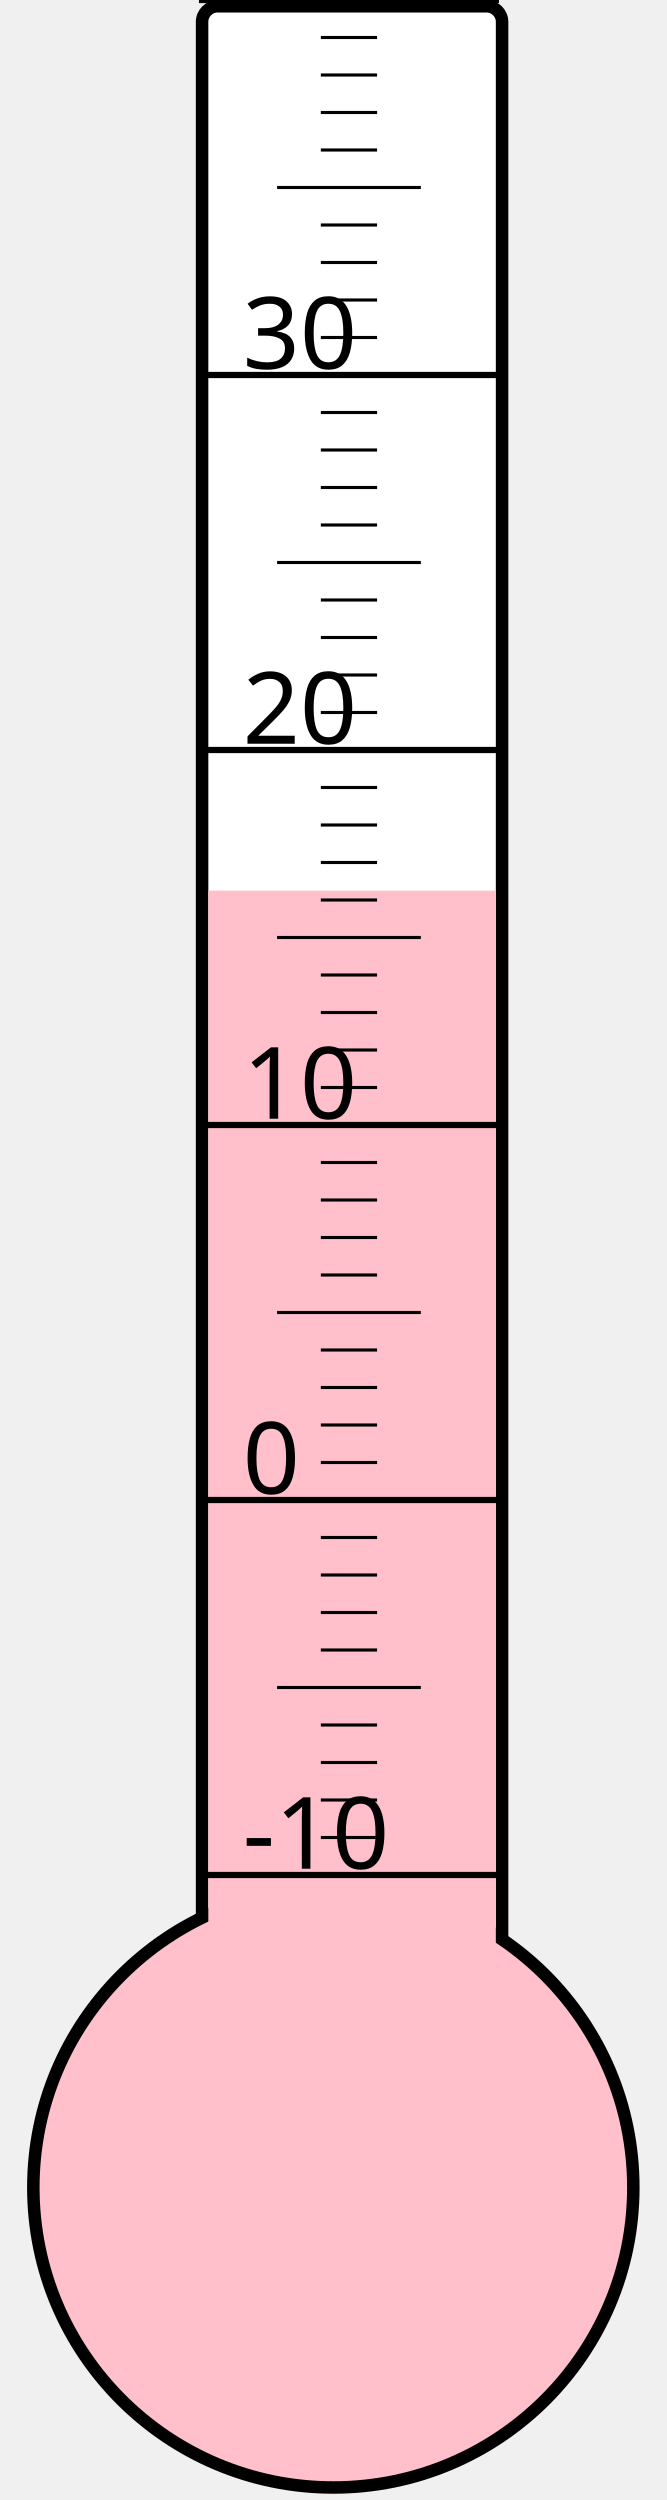
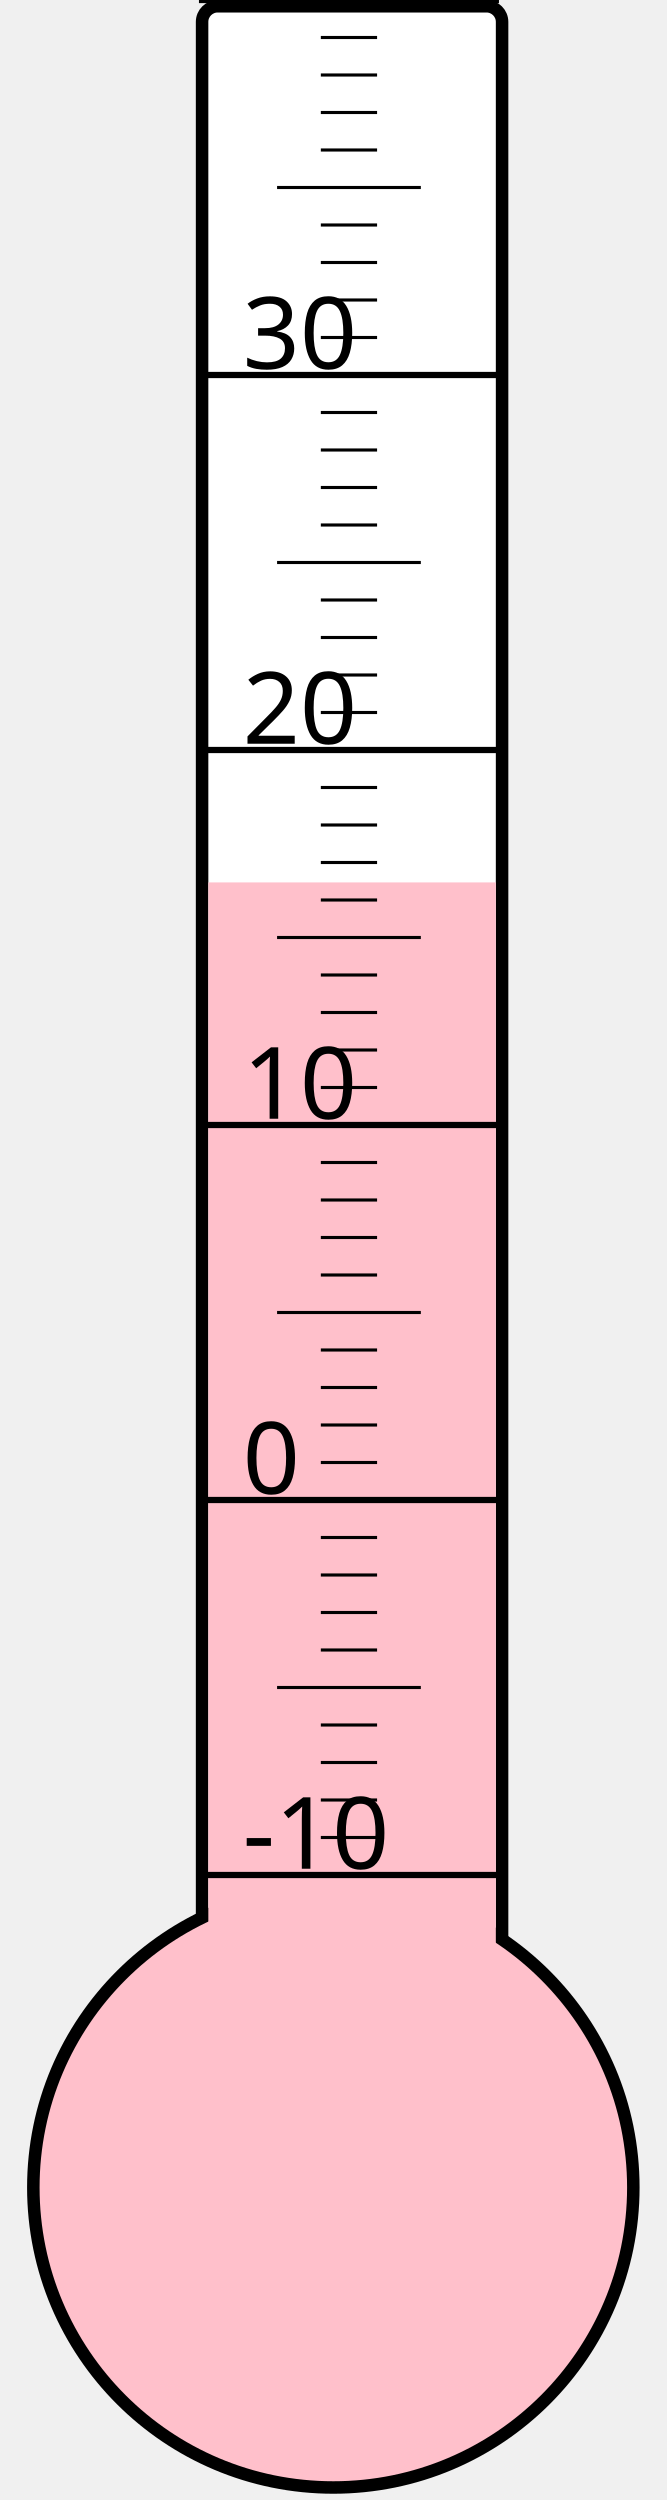
<svg xmlns="http://www.w3.org/2000/svg" width="40px" height="150px" viewBox="0 0 200 800">
  <rect width="200" height="800" x="0" y="0" style="fill: #ffffeb; fill-opacity: 0;" />
  <rect width="96" height="680" x="58" y="2" rx="5" ry="5" style="fill: white; fill-opacity: 1; stroke: black; stroke-width: 4;" />
  <circle cx="100" cy="700" r="96" style="fill: pink; stroke: black; stroke-width: 4;" />
-   <rect width="92" height="415.0" x="60" y="285.0" style="fill: pink; fill-opacity: 1; stroke-width: 0;" />
+   <rect width="92" height="417.625" x="60" y="282.375" style="fill: pink; fill-opacity: 1; stroke-width: 0;" />
  <text x="71" y="598" style="font-family: sans-serif; font-size: 24pt;">-10</text>
  <text x="71" y="478" style="font-family: sans-serif; font-size: 24pt;">0</text>
  <text x="71" y="358" style="font-family: sans-serif; font-size: 24pt;">10</text>
  <text x="71" y="238" style="font-family: sans-serif; font-size: 24pt;">20</text>
  <text x="71" y="118" style="font-family: sans-serif; font-size: 24pt;">30</text>
  <g style="stroke: black;">
    <line x1="57" y1="600" x2="153" y2="600" style="stroke-width: 2;" />
    <line x1="96" y1="588" x2="114" y2="588" style="stroke-width: 1;" />
    <line x1="96" y1="576" x2="114" y2="576" style="stroke-width: 1;" />
    <line x1="96" y1="564" x2="114" y2="564" style="stroke-width: 1;" />
    <line x1="96" y1="552" x2="114" y2="552" style="stroke-width: 1;" />
    <line x1="82" y1="540" x2="128" y2="540" style="stroke-width: 1;" />
    <line x1="96" y1="528" x2="114" y2="528" style="stroke-width: 1;" />
    <line x1="96" y1="516" x2="114" y2="516" style="stroke-width: 1;" />
    <line x1="96" y1="504" x2="114" y2="504" style="stroke-width: 1;" />
    <line x1="96" y1="492" x2="114" y2="492" style="stroke-width: 1;" />
    <line x1="57" y1="480" x2="153" y2="480" style="stroke-width: 2;" />
    <line x1="96" y1="468" x2="114" y2="468" style="stroke-width: 1;" />
    <line x1="96" y1="456" x2="114" y2="456" style="stroke-width: 1;" />
    <line x1="96" y1="444" x2="114" y2="444" style="stroke-width: 1;" />
    <line x1="96" y1="432" x2="114" y2="432" style="stroke-width: 1;" />
    <line x1="82" y1="420" x2="128" y2="420" style="stroke-width: 1;" />
    <line x1="96" y1="408" x2="114" y2="408" style="stroke-width: 1;" />
    <line x1="96" y1="396" x2="114" y2="396" style="stroke-width: 1;" />
    <line x1="96" y1="384" x2="114" y2="384" style="stroke-width: 1;" />
    <line x1="96" y1="372" x2="114" y2="372" style="stroke-width: 1;" />
    <line x1="57" y1="360" x2="153" y2="360" style="stroke-width: 2;" />
    <line x1="96" y1="348" x2="114" y2="348" style="stroke-width: 1;" />
    <line x1="96" y1="336" x2="114" y2="336" style="stroke-width: 1;" />
    <line x1="96" y1="324" x2="114" y2="324" style="stroke-width: 1;" />
    <line x1="96" y1="312" x2="114" y2="312" style="stroke-width: 1;" />
    <line x1="82" y1="300" x2="128" y2="300" style="stroke-width: 1;" />
    <line x1="96" y1="288" x2="114" y2="288" style="stroke-width: 1;" />
    <line x1="96" y1="276" x2="114" y2="276" style="stroke-width: 1;" />
    <line x1="96" y1="264" x2="114" y2="264" style="stroke-width: 1;" />
    <line x1="96" y1="252" x2="114" y2="252" style="stroke-width: 1;" />
    <line x1="57" y1="240" x2="153" y2="240" style="stroke-width: 2;" />
    <line x1="96" y1="228" x2="114" y2="228" style="stroke-width: 1;" />
    <line x1="96" y1="216" x2="114" y2="216" style="stroke-width: 1;" />
    <line x1="96" y1="204" x2="114" y2="204" style="stroke-width: 1;" />
    <line x1="96" y1="192" x2="114" y2="192" style="stroke-width: 1;" />
    <line x1="82" y1="180" x2="128" y2="180" style="stroke-width: 1;" />
    <line x1="96" y1="168" x2="114" y2="168" style="stroke-width: 1;" />
    <line x1="96" y1="156" x2="114" y2="156" style="stroke-width: 1;" />
    <line x1="96" y1="144" x2="114" y2="144" style="stroke-width: 1;" />
    <line x1="96" y1="132" x2="114" y2="132" style="stroke-width: 1;" />
    <line x1="57" y1="120" x2="153" y2="120" style="stroke-width: 2;" />
    <line x1="96" y1="108" x2="114" y2="108" style="stroke-width: 1;" />
    <line x1="96" y1="96" x2="114" y2="96" style="stroke-width: 1;" />
    <line x1="96" y1="84" x2="114" y2="84" style="stroke-width: 1;" />
    <line x1="96" y1="72" x2="114" y2="72" style="stroke-width: 1;" />
    <line x1="82" y1="60" x2="128" y2="60" style="stroke-width: 1;" />
    <line x1="96" y1="48" x2="114" y2="48" style="stroke-width: 1;" />
    <line x1="96" y1="36" x2="114" y2="36" style="stroke-width: 1;" />
    <line x1="96" y1="24" x2="114" y2="24" style="stroke-width: 1;" />
    <line x1="96" y1="12" x2="114" y2="12" style="stroke-width: 1;" />
    <line x1="57" y1="0" x2="153" y2="0" style="stroke-width: 2;" />
  </g>
</svg>
